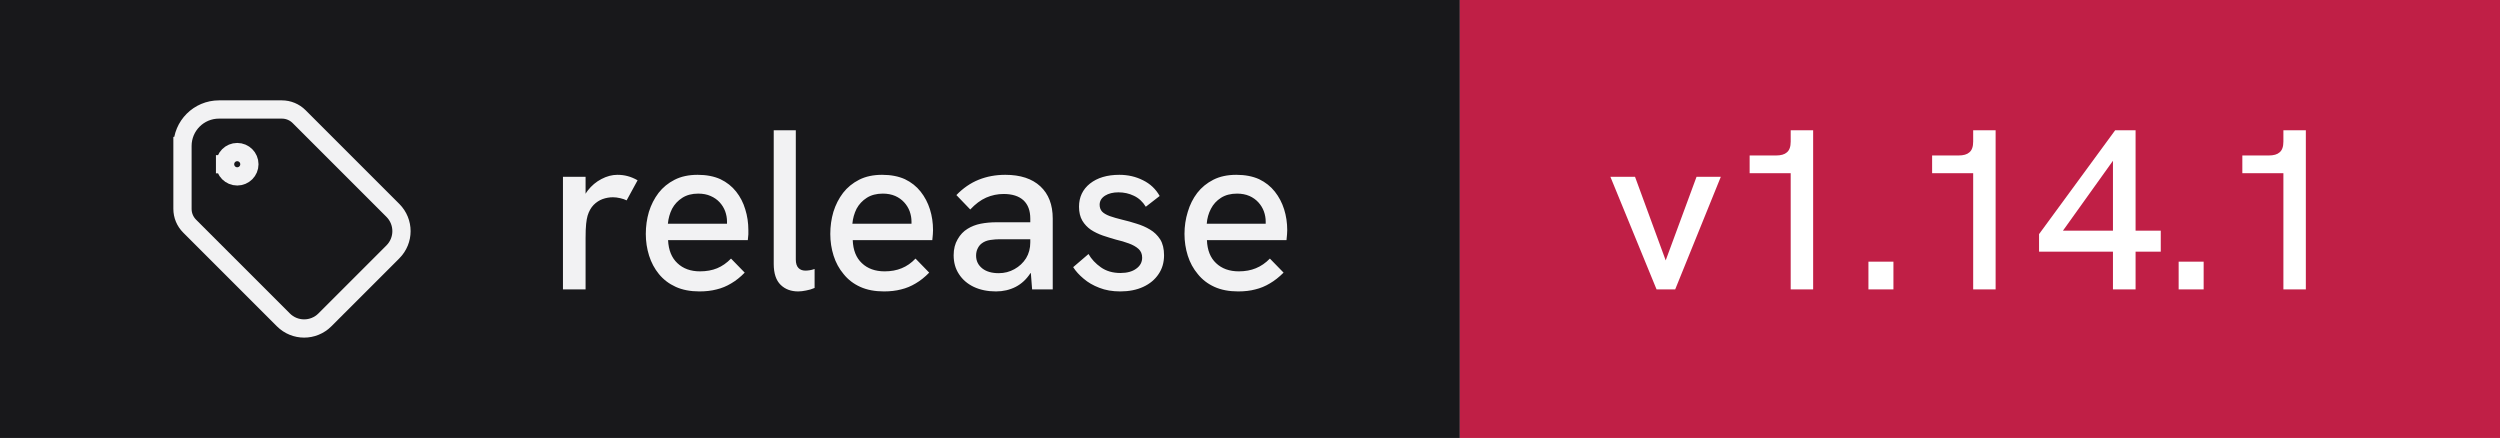
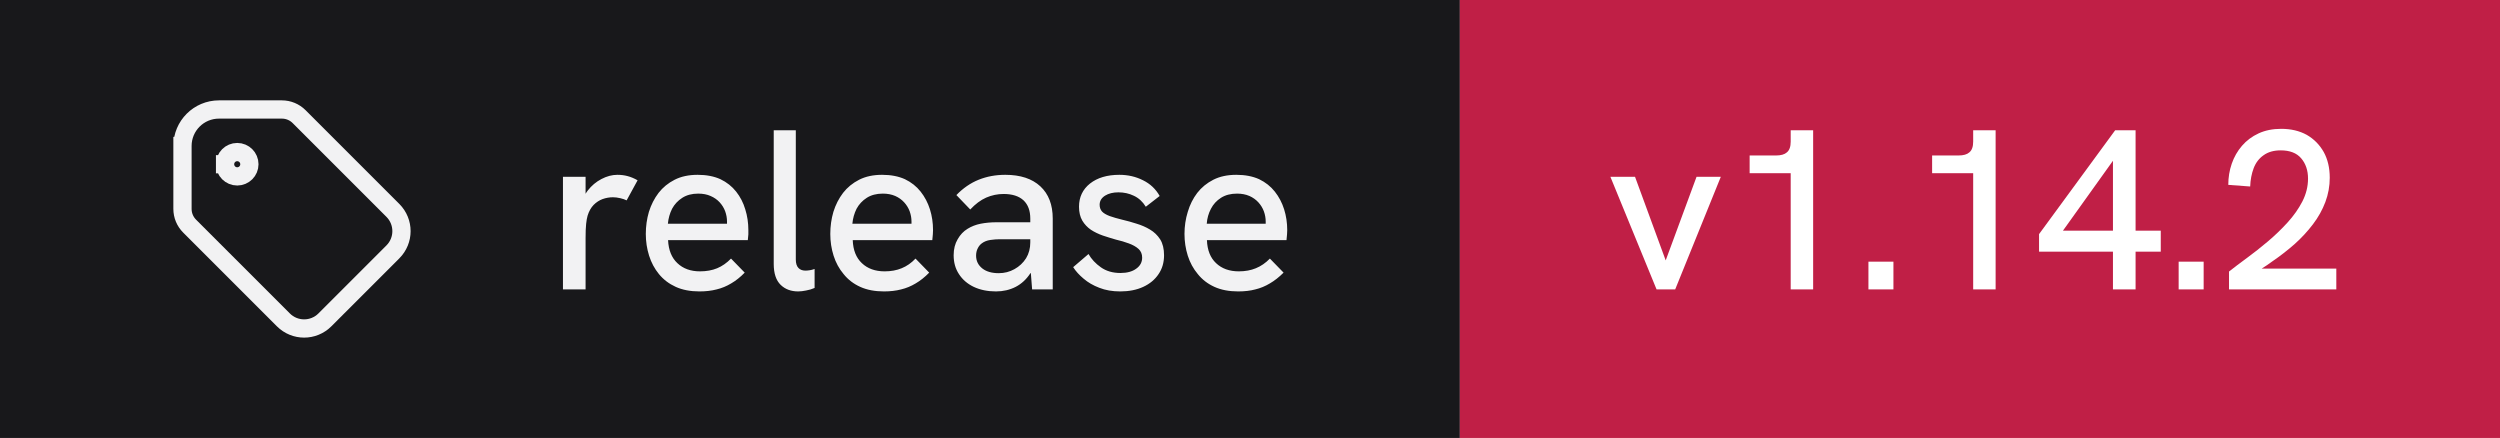
- <svg xmlns="http://www.w3.org/2000/svg" width="137" height="24" viewBox="0 0 137 24" role="img" aria-label="release: v1.14.1">
+ <svg xmlns="http://www.w3.org/2000/svg" width="137" height="24" viewBox="0 0 137 24" role="img" aria-label="release: v1.14.2">
  <rect width="80" height="24" fill="#18181b" />
  <rect x="80" width="57" height="24" fill="#c01f46" />
  <g transform="translate(8 4) scale(0.6666667)" fill="none" stroke="#f2f2f3" stroke-width="1.5" stroke-linecap="square" stroke-linejoin="miter">
    <path d="M6.5 7.5a1 1 0 1 0 2 0a1 1 0 1 0 -2 0" />
    <path d="M3 6v5.172a2 2 0 0 0 .586 1.414l7.71 7.71a2.41 2.41 0 0 0 3.408 0l5.592 -5.592a2.41 2.41 0 0 0 0 -3.408l-7.71 -7.71a2 2 0 0 0 -1.414 -.586h-5.172a3 3 0 0 0 -3 3" />
  </g>
  <path fill="#f2f2f3" d="M32.09 15.86L30.85 15.86L30.85 9.69L32.09 9.69L32.09 10.62Q32.14 10.53 32.21 10.44L32.21 10.44Q32.52 10.04 32.96 9.81Q33.40 9.58 33.83 9.58L33.83 9.58Q34.13 9.58 34.39 9.65Q34.66 9.72 34.94 9.88L34.94 9.88L34.34 10.98Q34.20 10.91 33.99 10.86Q33.77 10.81 33.59 10.81L33.59 10.81Q33.30 10.81 33.02 10.91Q32.75 11.01 32.53 11.23Q32.31 11.46 32.20 11.82L32.20 11.82Q32.15 11.99 32.12 12.27Q32.09 12.56 32.09 13.04L32.09 13.04L32.09 15.86ZM38.33 15.97L38.33 15.97Q37.58 15.97 37.03 15.72Q36.48 15.47 36.11 15.02Q35.75 14.58 35.57 14.01Q35.39 13.44 35.39 12.82Q35.39 12.19 35.56 11.61Q35.74 11.03 36.09 10.57Q36.44 10.12 36.97 9.85Q37.50 9.58 38.23 9.58Q38.95 9.58 39.48 9.82Q40 10.07 40.34 10.50Q40.68 10.93 40.84 11.47Q41.01 12.01 41.01 12.61L41.01 12.61Q41.01 12.67 41.01 12.84Q41 13.01 40.98 13.16L40.98 13.16L36.61 13.16Q36.65 13.98 37.12 14.42Q37.59 14.87 38.36 14.87L38.36 14.87Q38.89 14.87 39.30 14.70Q39.71 14.53 40.06 14.17L40.06 14.17L40.81 14.94Q40.45 15.31 40.07 15.53Q39.69 15.76 39.27 15.86Q38.85 15.97 38.33 15.97ZM36.60 12.26L39.84 12.26Q39.84 12.19 39.84 12.14L39.84 12.14Q39.84 11.86 39.74 11.58Q39.64 11.31 39.44 11.09Q39.24 10.87 38.94 10.74Q38.65 10.61 38.26 10.61L38.26 10.61Q37.75 10.61 37.39 10.84Q37.03 11.07 36.83 11.44Q36.64 11.82 36.60 12.26L36.60 12.26ZM43.74 15.97L43.74 15.97Q43.15 15.97 42.78 15.61Q42.40 15.24 42.40 14.46L42.40 14.46L42.40 7.14L43.61 7.14L43.61 14.22Q43.61 14.54 43.76 14.69Q43.90 14.83 44.14 14.83L44.14 14.83Q44.24 14.83 44.37 14.81Q44.50 14.79 44.64 14.74L44.64 14.74L44.64 15.78Q44.41 15.88 44.17 15.92Q43.93 15.97 43.74 15.97ZM48.44 15.97L48.44 15.97Q47.69 15.97 47.14 15.72Q46.59 15.47 46.23 15.02Q45.86 14.58 45.68 14.01Q45.50 13.44 45.50 12.82Q45.50 12.19 45.67 11.61Q45.85 11.03 46.20 10.57Q46.55 10.12 47.08 9.85Q47.61 9.58 48.34 9.58Q49.06 9.58 49.59 9.82Q50.11 10.07 50.45 10.50Q50.79 10.93 50.96 11.47Q51.13 12.01 51.13 12.61L51.13 12.61Q51.13 12.67 51.12 12.84Q51.11 13.01 51.09 13.16L51.09 13.16L46.73 13.16Q46.76 13.98 47.23 14.42Q47.70 14.87 48.48 14.87L48.48 14.87Q49 14.87 49.41 14.70Q49.83 14.53 50.17 14.17L50.17 14.17L50.92 14.94Q50.56 15.31 50.18 15.53Q49.80 15.76 49.38 15.86Q48.96 15.97 48.44 15.97ZM46.71 12.26L49.95 12.26Q49.95 12.19 49.95 12.14L49.95 12.14Q49.95 11.86 49.85 11.58Q49.75 11.31 49.55 11.09Q49.35 10.87 49.06 10.74Q48.76 10.61 48.38 10.61L48.38 10.61Q47.86 10.61 47.50 10.84Q47.14 11.07 46.94 11.44Q46.75 11.82 46.71 12.26L46.71 12.26ZM57.69 15.86L56.56 15.86L56.49 14.96Q56.48 14.97 56.46 14.98L56.46 14.98Q56.14 15.47 55.66 15.72Q55.17 15.97 54.58 15.97L54.58 15.97Q53.89 15.97 53.36 15.72Q52.84 15.47 52.55 15.02Q52.26 14.58 52.26 13.99L52.26 13.99Q52.26 13.48 52.48 13.11Q52.69 12.74 53.02 12.54L53.02 12.54Q53.34 12.34 53.74 12.26Q54.15 12.18 54.61 12.18L54.61 12.18L56.46 12.18L56.46 11.98Q56.46 11.33 56.09 10.98Q55.71 10.63 55 10.63L55 10.63Q54.50 10.63 54.04 10.83Q53.59 11.03 53.17 11.48L53.17 11.48L52.41 10.69Q52.96 10.12 53.63 9.85Q54.30 9.58 55.09 9.58L55.09 9.58Q56.33 9.58 57.01 10.21Q57.69 10.84 57.69 11.98L57.69 11.98L57.69 15.86ZM56.46 13.28L56.46 13.11L54.79 13.11Q54.54 13.11 54.27 13.15Q54 13.19 53.81 13.33L53.81 13.33Q53.66 13.44 53.58 13.61Q53.49 13.78 53.49 14.01L53.49 14.01Q53.49 14.44 53.83 14.71Q54.16 14.97 54.73 14.97L54.73 14.97Q55.20 14.97 55.59 14.75Q55.99 14.53 56.23 14.15Q56.46 13.77 56.46 13.28L56.46 13.28ZM61.39 15.97L61.39 15.97Q60.74 15.97 60.24 15.77Q59.74 15.58 59.38 15.27Q59.02 14.97 58.81 14.64L58.81 14.64L59.65 13.92Q59.89 14.34 60.33 14.65Q60.77 14.96 61.40 14.96L61.40 14.96Q61.95 14.96 62.27 14.72Q62.59 14.49 62.59 14.12L62.59 14.12Q62.59 13.82 62.39 13.64Q62.19 13.46 61.86 13.34Q61.54 13.22 61.15 13.13L61.15 13.13Q60.80 13.03 60.44 12.91Q60.07 12.78 59.78 12.59Q59.49 12.39 59.31 12.09Q59.13 11.78 59.13 11.33L59.13 11.33Q59.13 10.54 59.73 10.06Q60.34 9.58 61.34 9.58L61.34 9.58Q62.05 9.58 62.64 9.88Q63.23 10.17 63.55 10.74L63.55 10.74L62.79 11.33Q62.54 10.92 62.14 10.73Q61.75 10.54 61.29 10.54L61.29 10.54Q60.85 10.54 60.56 10.72Q60.26 10.91 60.26 11.22L60.26 11.22Q60.26 11.44 60.39 11.59Q60.52 11.73 60.81 11.84Q61.09 11.94 61.50 12.04L61.50 12.04Q61.89 12.13 62.29 12.26Q62.69 12.38 63.02 12.58Q63.36 12.78 63.58 13.12Q63.79 13.46 63.79 13.99L63.79 13.99Q63.79 14.58 63.49 15.02Q63.19 15.47 62.65 15.72Q62.11 15.97 61.39 15.97ZM67.85 15.97L67.85 15.97Q67.10 15.97 66.55 15.72Q66 15.47 65.64 15.02Q65.27 14.58 65.09 14.01Q64.91 13.44 64.91 12.82Q64.91 12.19 65.09 11.61Q65.26 11.03 65.61 10.57Q65.96 10.12 66.49 9.85Q67.02 9.58 67.75 9.58Q68.47 9.58 69 9.82Q69.52 10.07 69.86 10.50Q70.20 10.93 70.37 11.47Q70.54 12.01 70.54 12.61L70.54 12.61Q70.54 12.67 70.53 12.84Q70.52 13.01 70.50 13.16L70.50 13.16L66.14 13.16Q66.17 13.98 66.64 14.42Q67.11 14.87 67.89 14.87L67.89 14.87Q68.41 14.87 68.82 14.70Q69.24 14.53 69.59 14.17L69.59 14.17L70.34 14.94Q69.97 15.31 69.59 15.53Q69.21 15.76 68.79 15.86Q68.38 15.97 67.85 15.97ZM66.13 12.26L69.36 12.26Q69.36 12.19 69.36 12.14L69.36 12.14Q69.36 11.86 69.26 11.58Q69.16 11.31 68.96 11.09Q68.76 10.87 68.47 10.74Q68.17 10.61 67.79 10.61L67.79 10.61Q67.27 10.61 66.91 10.84Q66.55 11.07 66.36 11.44Q66.16 11.82 66.13 12.26L66.13 12.26Z" />
-   <path fill="#ffffff" d="M91.80 15.86L90.78 15.86L88.25 9.69L89.60 9.69L91.28 14.27L92.97 9.69L94.30 9.69L91.80 15.86ZM99.36 15.86L98.13 15.86L98.13 9.49L95.88 9.49L95.88 8.52L97.33 8.52Q97.73 8.52 97.92 8.35Q98.13 8.18 98.13 7.76L98.13 7.76L98.13 7.14L99.36 7.14L99.36 15.86ZM103.76 15.86L102.39 15.86L102.39 14.34L103.76 14.34L103.76 15.86ZM109.36 15.86L108.13 15.86L108.13 9.49L105.88 9.49L105.88 8.52L107.33 8.52Q107.73 8.52 107.92 8.35Q108.13 8.18 108.13 7.76L108.13 7.76L108.13 7.14L109.36 7.14L109.36 15.86ZM117.03 15.86L115.79 15.86L115.79 13.79L111.74 13.79L111.74 12.83L115.91 7.14L117.03 7.14L117.03 12.64L118.41 12.64L118.41 13.79L117.03 13.79L117.03 15.86ZM115.79 8.81L113.05 12.64L115.79 12.64L115.79 8.81ZM120.76 15.86L119.39 15.86L119.39 14.34L120.76 14.34L120.76 15.86ZM126.36 15.86L125.13 15.86L125.13 9.49L122.88 9.49L122.88 8.52L124.33 8.52Q124.73 8.52 124.92 8.35Q125.13 8.18 125.13 7.76L125.13 7.76L125.13 7.14L126.36 7.14L126.36 15.86Z" />
+   <path fill="#ffffff" d="M91.80 15.86L90.78 15.86L88.25 9.69L89.60 9.69L91.28 14.27L92.97 9.69L94.30 9.69L91.80 15.86ZM99.36 15.86L98.13 15.86L98.13 9.49L95.88 9.49L95.88 8.52L97.33 8.52Q97.73 8.52 97.92 8.35Q98.13 8.18 98.13 7.76L98.13 7.76L98.13 7.14L99.36 7.14L99.36 15.86ZM103.76 15.86L102.39 15.86L102.39 14.34L103.76 14.34L103.76 15.86ZM109.36 15.86L108.13 15.86L108.13 9.49L105.88 9.49L105.88 8.52L107.33 8.52Q107.73 8.52 107.92 8.35Q108.13 8.18 108.13 7.76L108.13 7.76L108.13 7.14L109.36 7.14L109.36 15.86ZM117.03 15.86L115.79 15.86L115.79 13.79L111.74 13.79L111.74 12.83L115.91 7.14L117.03 7.14L117.03 12.64L118.41 12.64L118.41 13.79L117.03 13.79L117.03 15.86ZM115.79 8.81L113.05 12.64L115.79 12.64L115.79 8.81ZM120.76 15.86L119.39 15.86L119.39 14.34L120.76 14.34L120.76 15.86ZM128.03 15.86L122.15 15.86L122.15 14.88Q122.58 14.54 123.14 14.13Q123.70 13.72 124.28 13.23Q124.86 12.74 125.36 12.19Q125.86 11.64 126.17 11.04Q126.48 10.43 126.48 9.79L126.48 9.79Q126.48 9.11 126.10 8.67Q125.73 8.24 124.98 8.24L124.98 8.24Q124.41 8.24 124.04 8.51Q123.67 8.77 123.50 9.22Q123.33 9.67 123.31 10.22L123.31 10.22L122.11 10.13Q122.11 9.52 122.30 8.97Q122.49 8.42 122.86 7.99Q123.23 7.56 123.77 7.31Q124.31 7.06 125.01 7.06L125.01 7.06Q125.81 7.06 126.41 7.39Q127 7.73 127.34 8.33Q127.67 8.93 127.67 9.74L127.67 9.74Q127.67 10.43 127.43 11.07Q127.19 11.71 126.75 12.29Q126.31 12.87 125.74 13.38Q125.16 13.89 124.50 14.34L124.50 14.34Q124.23 14.54 123.94 14.72L123.94 14.72L128.03 14.72L128.03 15.86Z" />
</svg>
